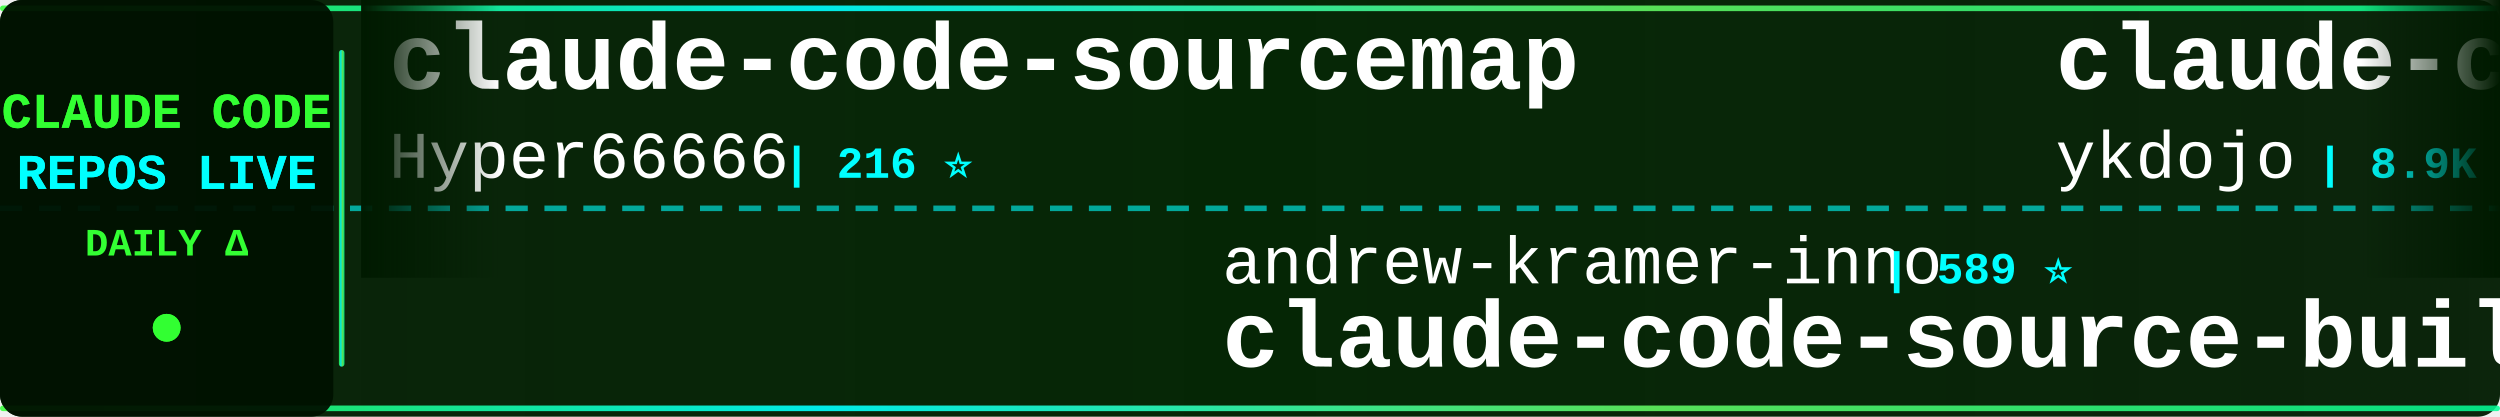
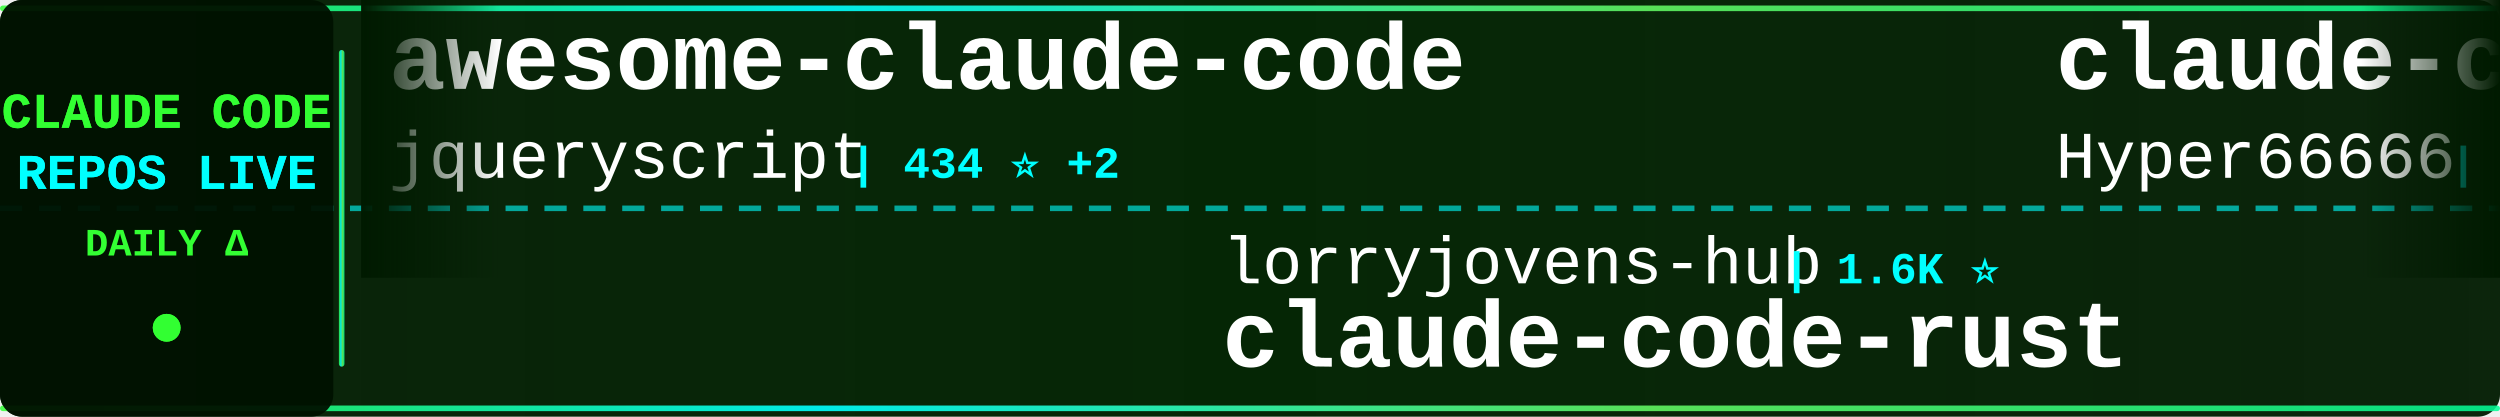
<svg xmlns="http://www.w3.org/2000/svg" width="900" height="150">
  <defs>
    <linearGradient id="tickerBg" x1="0%" y1="0%" x2="100%" y2="0%">
      <stop offset="0%" style="stop-color:#001a00;stop-opacity:0.95" />
      <stop offset="50%" style="stop-color:#002200;stop-opacity:0.98" />
      <stop offset="100%" style="stop-color:#001a00;stop-opacity:0.95" />
    </linearGradient>
    <linearGradient id="borderGrad" x1="0%" y1="0%" x2="100%" y2="0%">
      <stop offset="0%" style="stop-color:#33ff33;stop-opacity:0.85">
        <animate attributeName="stop-opacity" values="0.85;1;0.85" dur="2s" repeatCount="indefinite" />
      </stop>
      <stop offset="33%" style="stop-color:#00ffff;stop-opacity:0.9">
        <animate attributeName="stop-opacity" values="0.9;1;0.9" dur="2.2s" repeatCount="indefinite" />
      </stop>
      <stop offset="66%" style="stop-color:#66ff66;stop-opacity:0.85">
        <animate attributeName="stop-opacity" values="0.85;1;0.85" dur="1.8s" repeatCount="indefinite" />
      </stop>
      <stop offset="100%" style="stop-color:#00ff99;stop-opacity:0.85">
        <animate attributeName="stop-opacity" values="0.85;1;0.85" dur="2s" repeatCount="indefinite" />
      </stop>
    </linearGradient>
    <filter id="textGlow">
      <feGaussianBlur stdDeviation="0.1" result="coloredBlur" />
      <feMerge>
        <feMergeNode in="coloredBlur" />
        <feMergeNode in="SourceGraphic" />
      </feMerge>
    </filter>
    <filter id="metricGlow">
      <feGaussianBlur stdDeviation="0.2" result="coloredBlur" />
      <feMerge>
        <feMergeNode in="coloredBlur" />
        <feMergeNode in="SourceGraphic" />
      </feMerge>
    </filter>
    <linearGradient id="leftFade" x1="0%" y1="0%" x2="100%" y2="0%">
      <stop offset="0%" style="stop-color:#001a00;stop-opacity:1" />
      <stop offset="100%" style="stop-color:#001a00;stop-opacity:0" />
    </linearGradient>
    <linearGradient id="rightFade" x1="0%" y1="0%" x2="100%" y2="0%">
      <stop offset="0%" style="stop-color:#001a00;stop-opacity:0" />
      <stop offset="100%" style="stop-color:#001a00;stop-opacity:1" />
    </linearGradient>
  </defs>
  <rect width="900" height="150" fill="url(#tickerBg)" rx="8" />
  <rect x="0" y="2" width="900" height="2" fill="url(#borderGrad)" rx="1" />
  <rect x="0" y="146" width="900" height="2" fill="url(#borderGrad)" rx="1" />
  <line x1="0" y1="75" x2="900" y2="75" stroke="#00ffff" stroke-width="2" stroke-dasharray="8 6" opacity="0.6" />
  <rect x="0" y="0" width="120" height="150" fill="#001100" opacity="0.95" rx="8" />
  <text x="60" y="46" font-family="'Courier New', monospace" font-size="18" font-weight="bold" fill="#33ff33" text-anchor="middle" filter="url(#textGlow)">
    CLAUDE CODE
  </text>
  <text x="60" y="68" font-family="'Courier New', monospace" font-size="18" font-weight="bold" fill="#00ffff" text-anchor="middle" filter="url(#textGlow)">
    REPOS LIVE
  </text>
  <text x="60" y="92" font-family="'Courier New', monospace" font-size="14" font-weight="bold" fill="#33ff33" text-anchor="middle">
    DAILY Δ
  </text>
  <circle cx="60" cy="118" r="5" fill="#33ff33" filter="url(#metricGlow)">
    <animate attributeName="r" values="4;6;4" dur="1.5s" repeatCount="indefinite" />
    <animate attributeName="opacity" values="0.6;1;0.6" dur="1.5s" repeatCount="indefinite" />
  </circle>
  <rect x="122" y="18" width="2" height="114" fill="url(#borderGrad)" rx="1" />
  <clipPath id="tickerClip">
    <rect x="130" y="0" width="770" height="150" />
  </clipPath>
  <g clip-path="url(#tickerClip)">
    <g id="tickerItems">
      <animateTransform attributeName="transform" attributeType="XML" type="translate" from="0 0" to="-3000 0" dur="54s" repeatCount="indefinite" />
      <g transform="translate(0, 0)">
+         <text x="140" y="32" font-family="'Courier New', monospace" font-size="34" font-weight="bold" fill="#ffffff">awesome-claude-code</text>
+         <text x="140" y="64" font-family="'Courier New', monospace" font-size="24" font-weight="normal" fill="#ffffff" opacity="1.0">jqueryscript</text>
+         <text x="306" y="64" font-family="'Courier New', monospace" font-size="16" font-weight="bold" fill="#00ffff"> | 434 ⭐ +2</text>
+       </g>
+       <g transform="translate(300, 0)">
+         <text x="140" y="102" font-family="'Courier New', monospace" font-size="24" font-weight="normal" fill="#ffffff" opacity="1.0">lorryjovens-hub</text>
+         <text x="342" y="102" font-family="'Courier New', monospace" font-size="16" font-weight="bold" fill="#00ffff"> | 1.6K ⭐</text>
+         <text x="140" y="132" font-family="'Courier New', monospace" font-size="34" font-weight="bold" fill="#ffffff">claude-code-rust</text>
+       </g>
+       <g transform="translate(600, 0)">
        <text x="140" y="32" font-family="'Courier New', monospace" font-size="34" font-weight="bold" fill="#ffffff">claude-code-sourcemap</text>
        <text x="140" y="64" font-family="'Courier New', monospace" font-size="24" font-weight="normal" fill="#ffffff" opacity="1.0">Hyper66666</text>
        <text x="282" y="64" font-family="'Courier New', monospace" font-size="16" font-weight="bold" fill="#00ffff"> | 216 ⭐</text>
      </g>
-       <g transform="translate(300, 0)">
-         <text x="140" y="102" font-family="'Courier New', monospace" font-size="24" font-weight="normal" fill="#ffffff" opacity="1.0">andrew-kramer-inno</text>
-         <text x="378" y="102" font-family="'Courier New', monospace" font-size="16" font-weight="bold" fill="#00ffff"> | 589 ⭐</text>
-         <text x="140" y="132" font-family="'Courier New', monospace" font-size="34" font-weight="bold" fill="#ffffff">claude-code-source-build</text>
-       </g>
-       <g transform="translate(600, 0)">
-         <text x="140" y="32" font-family="'Courier New', monospace" font-size="34" font-weight="bold" fill="#ffffff">claude-code-tips</text>
-         <text x="140" y="64" font-family="'Courier New', monospace" font-size="24" font-weight="normal" fill="#ffffff" opacity="1.0">ykdojo</text>
-         <text x="234" y="64" font-family="'Courier New', monospace" font-size="16" font-weight="bold" fill="#00ffff"> | 8.9K ⭐ +14</text>
-       </g>
      <g transform="translate(900, 0)">
-         <text x="140" y="102" font-family="'Courier New', monospace" font-size="24" font-weight="normal" fill="#ffffff" opacity="1.0">Alishahryar1</text>
-         <text x="306" y="102" font-family="'Courier New', monospace" font-size="16" font-weight="bold" fill="#00ffff"> | 36.1K ⭐ +248</text>
-         <text x="140" y="132" font-family="'Courier New', monospace" font-size="34" font-weight="bold" fill="#ffffff">free-claude-code</text>
+         <text x="140" y="102" font-family="'Courier New', monospace" font-size="24" font-weight="normal" fill="#ffffff" opacity="1.0">luyao618</text>
+         <text x="258" y="102" font-family="'Courier New', monospace" font-size="16" font-weight="bold" fill="#00ffff"> | 1.6K ⭐ +3</text>
+         <text x="140" y="132" font-family="'Courier New', monospace" font-size="34" font-weight="bold" fill="#ffffff">Claude-Code-Source-Study</text>
      </g>
      <g transform="translate(1200, 0)">
-         <text x="140" y="32" font-family="'Courier New', monospace" font-size="34" font-weight="bold" fill="#ffffff">claude-code-action</text>
-         <text x="140" y="64" font-family="'Courier New', monospace" font-size="24" font-weight="normal" fill="#ffffff" opacity="1.0">anthropics</text>
-         <text x="282" y="64" font-family="'Courier New', monospace" font-size="16" font-weight="bold" fill="#00ffff"> | 8.1K ⭐ +9</text>
+         <text x="140" y="32" font-family="'Courier New', monospace" font-size="34" font-weight="bold" fill="#ffffff">Claude-Code-Usage-Monito...</text>
+         <text x="140" y="64" font-family="'Courier New', monospace" font-size="24" font-weight="normal" fill="#ffffff" opacity="1.0">Maciek-roboblog</text>
+         <text x="342" y="64" font-family="'Courier New', monospace" font-size="16" font-weight="bold" fill="#00ffff"> | 8.2K ⭐ +10</text>
      </g>
      <g transform="translate(1500, 0)">
-         <text x="140" y="102" font-family="'Courier New', monospace" font-size="24" font-weight="normal" fill="#ffffff" opacity="1.0">Yeachan-Heo</text>
-         <text x="294" y="102" font-family="'Courier New', monospace" font-size="16" font-weight="bold" fill="#00ffff"> | 36.7K ⭐ +58</text>
-         <text x="140" y="132" font-family="'Courier New', monospace" font-size="34" font-weight="bold" fill="#ffffff">oh-my-claudecode</text>
+         <text x="140" y="102" font-family="'Courier New', monospace" font-size="24" font-weight="normal" fill="#ffffff" opacity="1.0">feiskyer</text>
+         <text x="258" y="102" font-family="'Courier New', monospace" font-size="16" font-weight="bold" fill="#00ffff"> | 1.6K ⭐ +2</text>
+         <text x="140" y="132" font-family="'Courier New', monospace" font-size="34" font-weight="bold" fill="#ffffff">claude-code-settings</text>
      </g>
      <g transform="translate(1800, 0)">
-         <text x="140" y="32" font-family="'Courier New', monospace" font-size="34" font-weight="bold" fill="#ffffff">claude-code-security-rev...</text>
-         <text x="140" y="64" font-family="'Courier New', monospace" font-size="24" font-weight="normal" fill="#ffffff" opacity="1.0">anthropics</text>
-         <text x="282" y="64" font-family="'Courier New', monospace" font-size="16" font-weight="bold" fill="#00ffff"> | 5.3K ⭐ +7</text>
+         <text x="140" y="32" font-family="'Courier New', monospace" font-size="34" font-weight="bold" fill="#ffffff">claude-code-harness</text>
+         <text x="140" y="64" font-family="'Courier New', monospace" font-size="24" font-weight="normal" fill="#ffffff" opacity="1.0">Chachamaru127</text>
+         <text x="318" y="64" font-family="'Courier New', monospace" font-size="16" font-weight="bold" fill="#00ffff"> | 2.8K ⭐ +7</text>
      </g>
      <g transform="translate(2100, 0)">
-         <text x="140" y="102" font-family="'Courier New', monospace" font-size="24" font-weight="normal" fill="#ffffff" opacity="1.0">router-for-me</text>
-         <text x="318" y="102" font-family="'Courier New', monospace" font-size="16" font-weight="bold" fill="#00ffff"> | 38.0K ⭐ +68</text>
-         <text x="140" y="132" font-family="'Courier New', monospace" font-size="34" font-weight="bold" fill="#ffffff">CLIProxyAPI</text>
+         <text x="140" y="102" font-family="'Courier New', monospace" font-size="24" font-weight="normal" fill="#ffffff" opacity="1.0">diet103</text>
+         <text x="246" y="102" font-family="'Courier New', monospace" font-size="16" font-weight="bold" fill="#00ffff"> | 9.7K ⭐ +2</text>
+         <text x="140" y="132" font-family="'Courier New', monospace" font-size="34" font-weight="bold" fill="#ffffff">claude-code-infrastructu...</text>
      </g>
      <g transform="translate(2400, 0)">
-         <text x="140" y="32" font-family="'Courier New', monospace" font-size="34" font-weight="bold" fill="#ffffff">Dive-into-Claude-Code</text>
-         <text x="140" y="64" font-family="'Courier New', monospace" font-size="24" font-weight="normal" fill="#ffffff" opacity="1.0">VILA-Lab</text>
-         <text x="258" y="64" font-family="'Courier New', monospace" font-size="16" font-weight="bold" fill="#00ffff"> | 1.7K ⭐ +8</text>
+         <text x="140" y="32" font-family="'Courier New', monospace" font-size="34" font-weight="bold" fill="#ffffff">claude-code-source</text>
+         <text x="140" y="64" font-family="'Courier New', monospace" font-size="24" font-weight="normal" fill="#ffffff" opacity="1.0">AprilNEA</text>
+         <text x="258" y="64" font-family="'Courier New', monospace" font-size="16" font-weight="bold" fill="#00ffff"> | 388 ⭐</text>
      </g>
      <g transform="translate(2700, 0)">
-         <text x="140" y="102" font-family="'Courier New', monospace" font-size="24" font-weight="normal" fill="#ffffff" opacity="1.0">Donchitos</text>
-         <text x="270" y="102" font-family="'Courier New', monospace" font-size="16" font-weight="bold" fill="#00ffff"> | 22.0K ⭐ +36</text>
-         <text x="140" y="132" font-family="'Courier New', monospace" font-size="34" font-weight="bold" fill="#ffffff">Claude-Code-Game-Studios</text>
+         <text x="140" y="102" font-family="'Courier New', monospace" font-size="24" font-weight="normal" fill="#ffffff" opacity="1.0">jeremylongshore</text>
+         <text x="342" y="102" font-family="'Courier New', monospace" font-size="16" font-weight="bold" fill="#00ffff"> | 2.4K ⭐ +6</text>
+         <text x="140" y="132" font-family="'Courier New', monospace" font-size="34" font-weight="bold" fill="#ffffff">claude-code-plugins-plus...</text>
      </g>
      <g transform="translate(3000, 0)">
+         <text x="140" y="32" font-family="'Courier New', monospace" font-size="34" font-weight="bold" fill="#ffffff">awesome-claude-code</text>
+         <text x="140" y="64" font-family="'Courier New', monospace" font-size="24" font-weight="normal" fill="#ffffff" opacity="1.0">jqueryscript</text>
+         <text x="306" y="64" font-family="'Courier New', monospace" font-size="16" font-weight="bold" fill="#00ffff"> | 434 ⭐ +2</text>
+       </g>
+       <g transform="translate(3300, 0)">
+         <text x="140" y="102" font-family="'Courier New', monospace" font-size="24" font-weight="normal" fill="#ffffff" opacity="1.0">lorryjovens-hub</text>
+         <text x="342" y="102" font-family="'Courier New', monospace" font-size="16" font-weight="bold" fill="#00ffff"> | 1.6K ⭐</text>
+         <text x="140" y="132" font-family="'Courier New', monospace" font-size="34" font-weight="bold" fill="#ffffff">claude-code-rust</text>
+       </g>
+       <g transform="translate(3600, 0)">
        <text x="140" y="32" font-family="'Courier New', monospace" font-size="34" font-weight="bold" fill="#ffffff">claude-code-sourcemap</text>
        <text x="140" y="64" font-family="'Courier New', monospace" font-size="24" font-weight="normal" fill="#ffffff" opacity="1.0">Hyper66666</text>
        <text x="282" y="64" font-family="'Courier New', monospace" font-size="16" font-weight="bold" fill="#00ffff"> | 216 ⭐</text>
      </g>
-       <g transform="translate(3300, 0)">
-         <text x="140" y="102" font-family="'Courier New', monospace" font-size="24" font-weight="normal" fill="#ffffff" opacity="1.0">andrew-kramer-inno</text>
-         <text x="378" y="102" font-family="'Courier New', monospace" font-size="16" font-weight="bold" fill="#00ffff"> | 589 ⭐</text>
-         <text x="140" y="132" font-family="'Courier New', monospace" font-size="34" font-weight="bold" fill="#ffffff">claude-code-source-build</text>
-       </g>
-       <g transform="translate(3600, 0)">
-         <text x="140" y="32" font-family="'Courier New', monospace" font-size="34" font-weight="bold" fill="#ffffff">claude-code-tips</text>
-         <text x="140" y="64" font-family="'Courier New', monospace" font-size="24" font-weight="normal" fill="#ffffff" opacity="1.0">ykdojo</text>
-         <text x="234" y="64" font-family="'Courier New', monospace" font-size="16" font-weight="bold" fill="#00ffff"> | 8.9K ⭐ +14</text>
-       </g>
      <g transform="translate(3900, 0)">
-         <text x="140" y="102" font-family="'Courier New', monospace" font-size="24" font-weight="normal" fill="#ffffff" opacity="1.0">Alishahryar1</text>
-         <text x="306" y="102" font-family="'Courier New', monospace" font-size="16" font-weight="bold" fill="#00ffff"> | 36.1K ⭐ +248</text>
-         <text x="140" y="132" font-family="'Courier New', monospace" font-size="34" font-weight="bold" fill="#ffffff">free-claude-code</text>
+         <text x="140" y="102" font-family="'Courier New', monospace" font-size="24" font-weight="normal" fill="#ffffff" opacity="1.0">luyao618</text>
+         <text x="258" y="102" font-family="'Courier New', monospace" font-size="16" font-weight="bold" fill="#00ffff"> | 1.6K ⭐ +3</text>
+         <text x="140" y="132" font-family="'Courier New', monospace" font-size="34" font-weight="bold" fill="#ffffff">Claude-Code-Source-Study</text>
      </g>
    </g>
  </g>
  <rect x="130" y="0" width="50" height="100" fill="url(#leftFade)" />
  <rect x="850" y="0" width="50" height="100" fill="url(#rightFade)" />
</svg>
